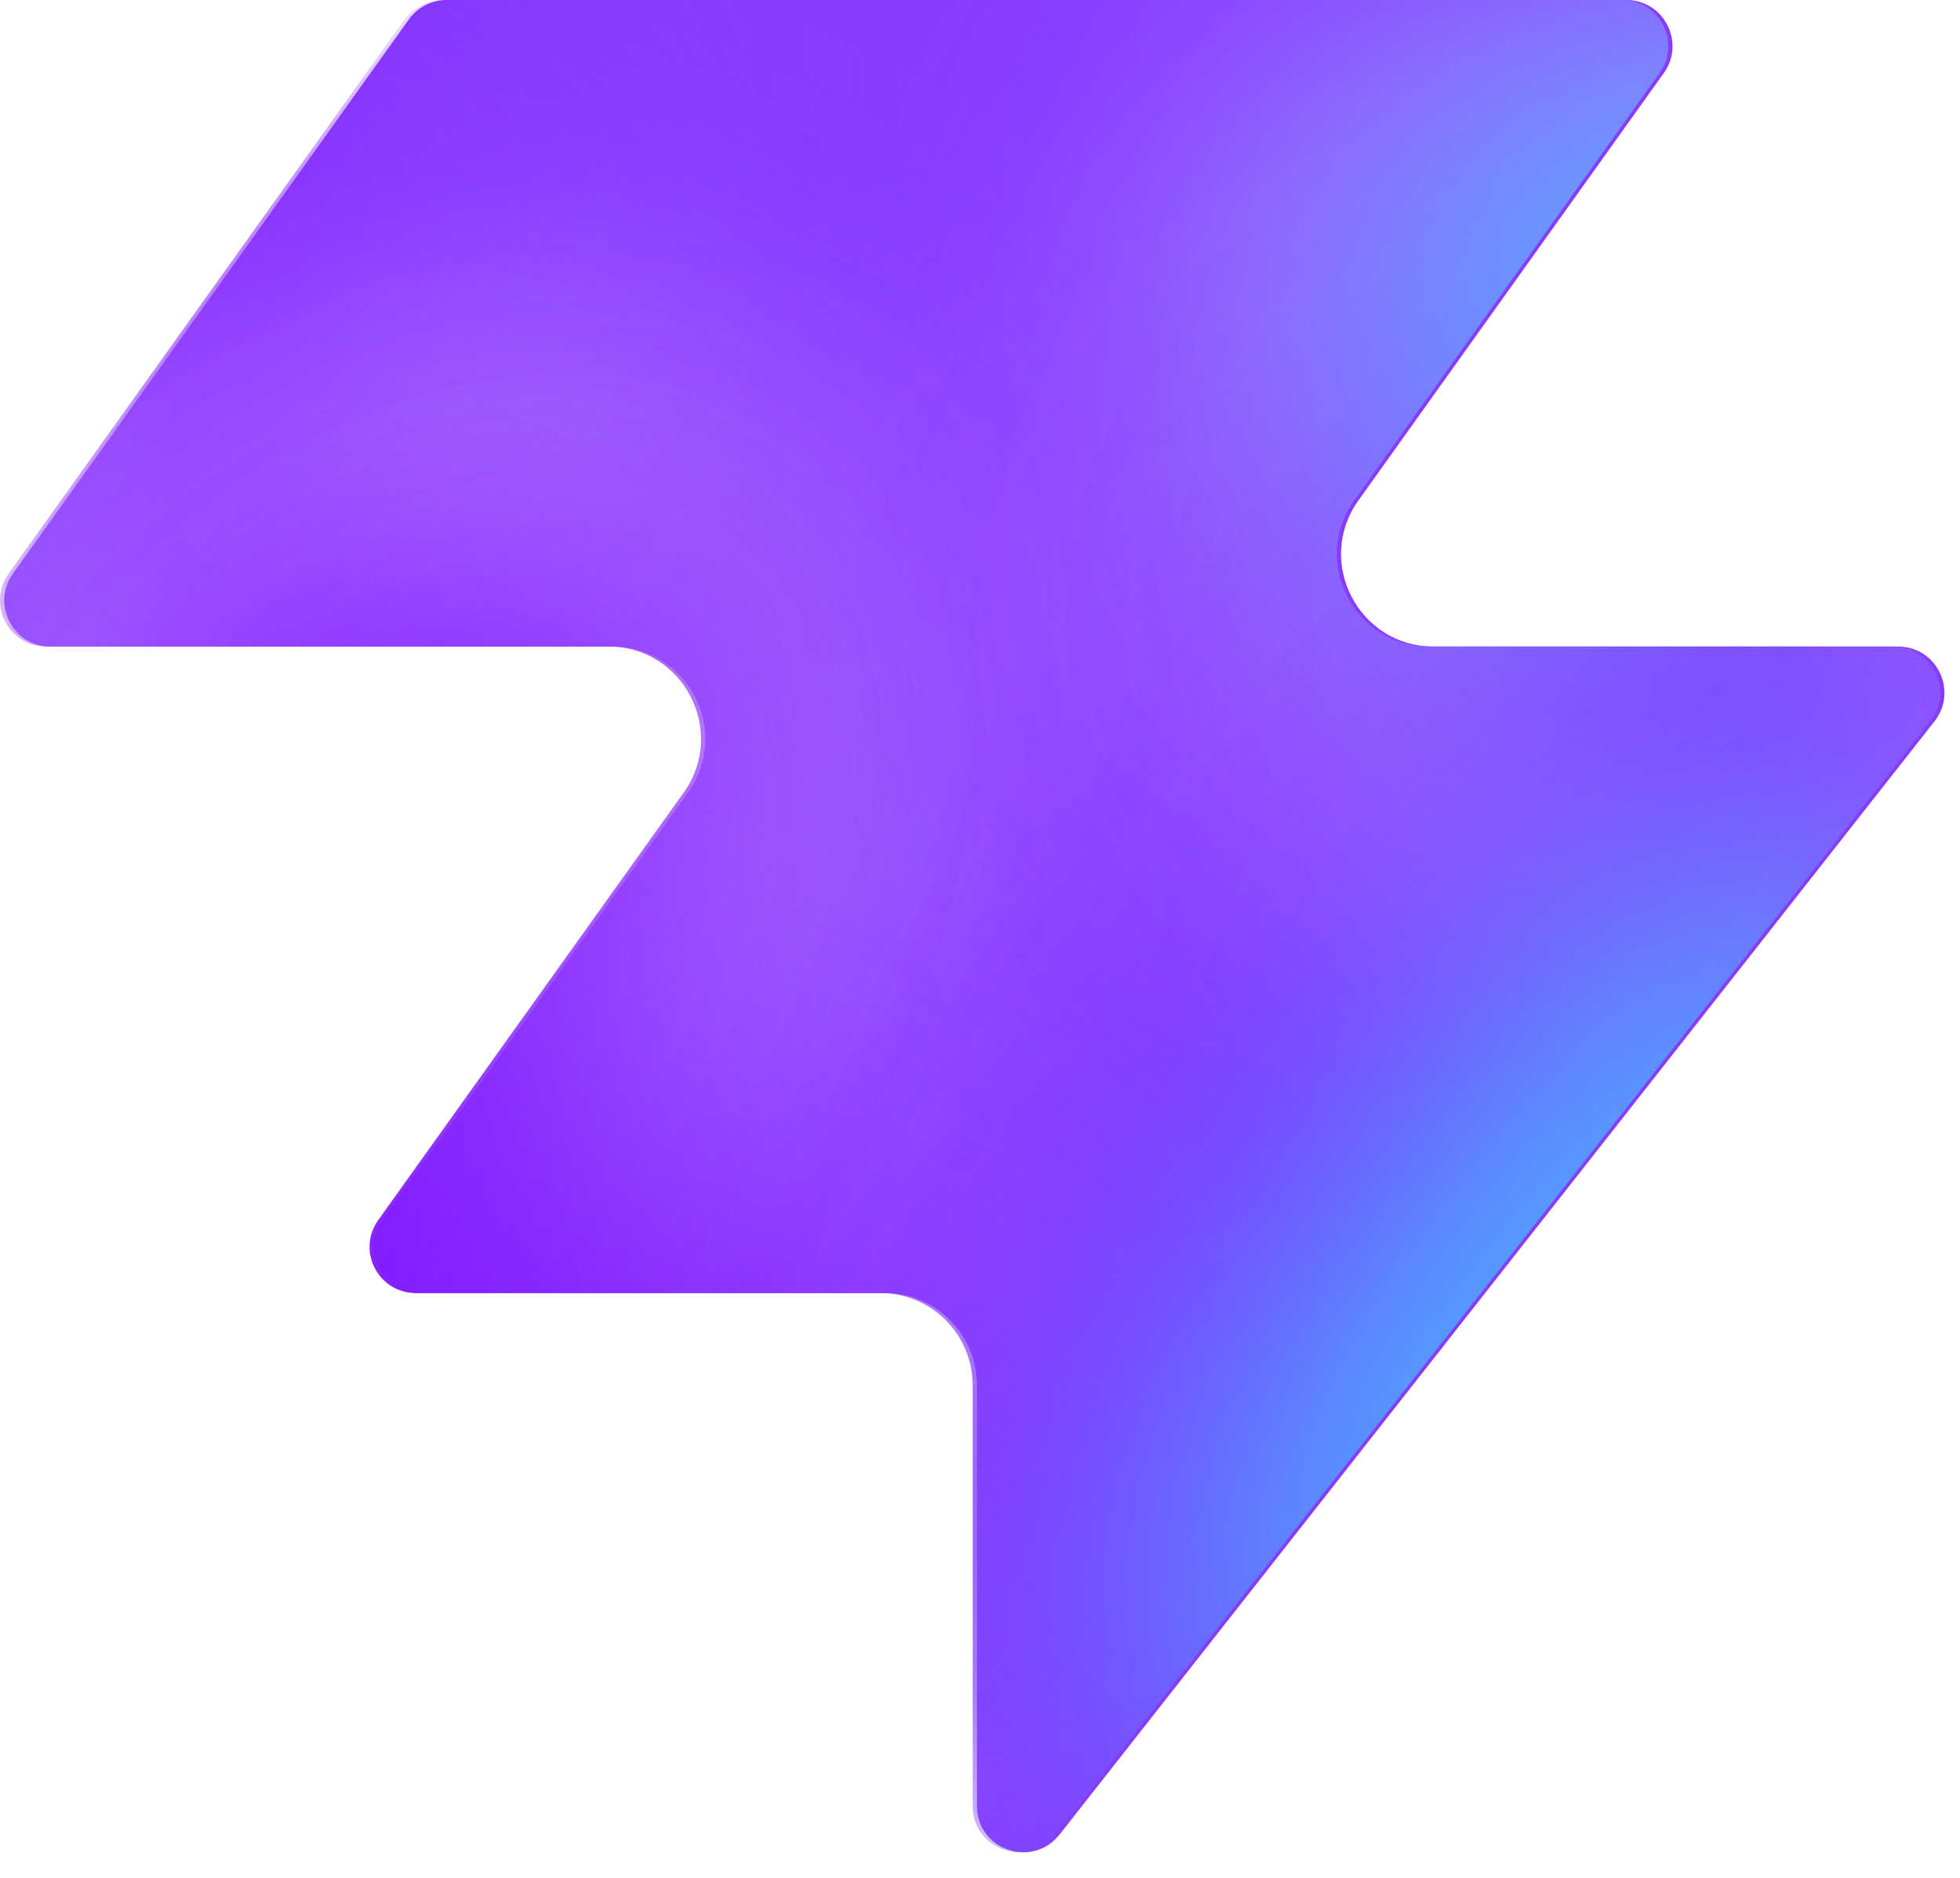
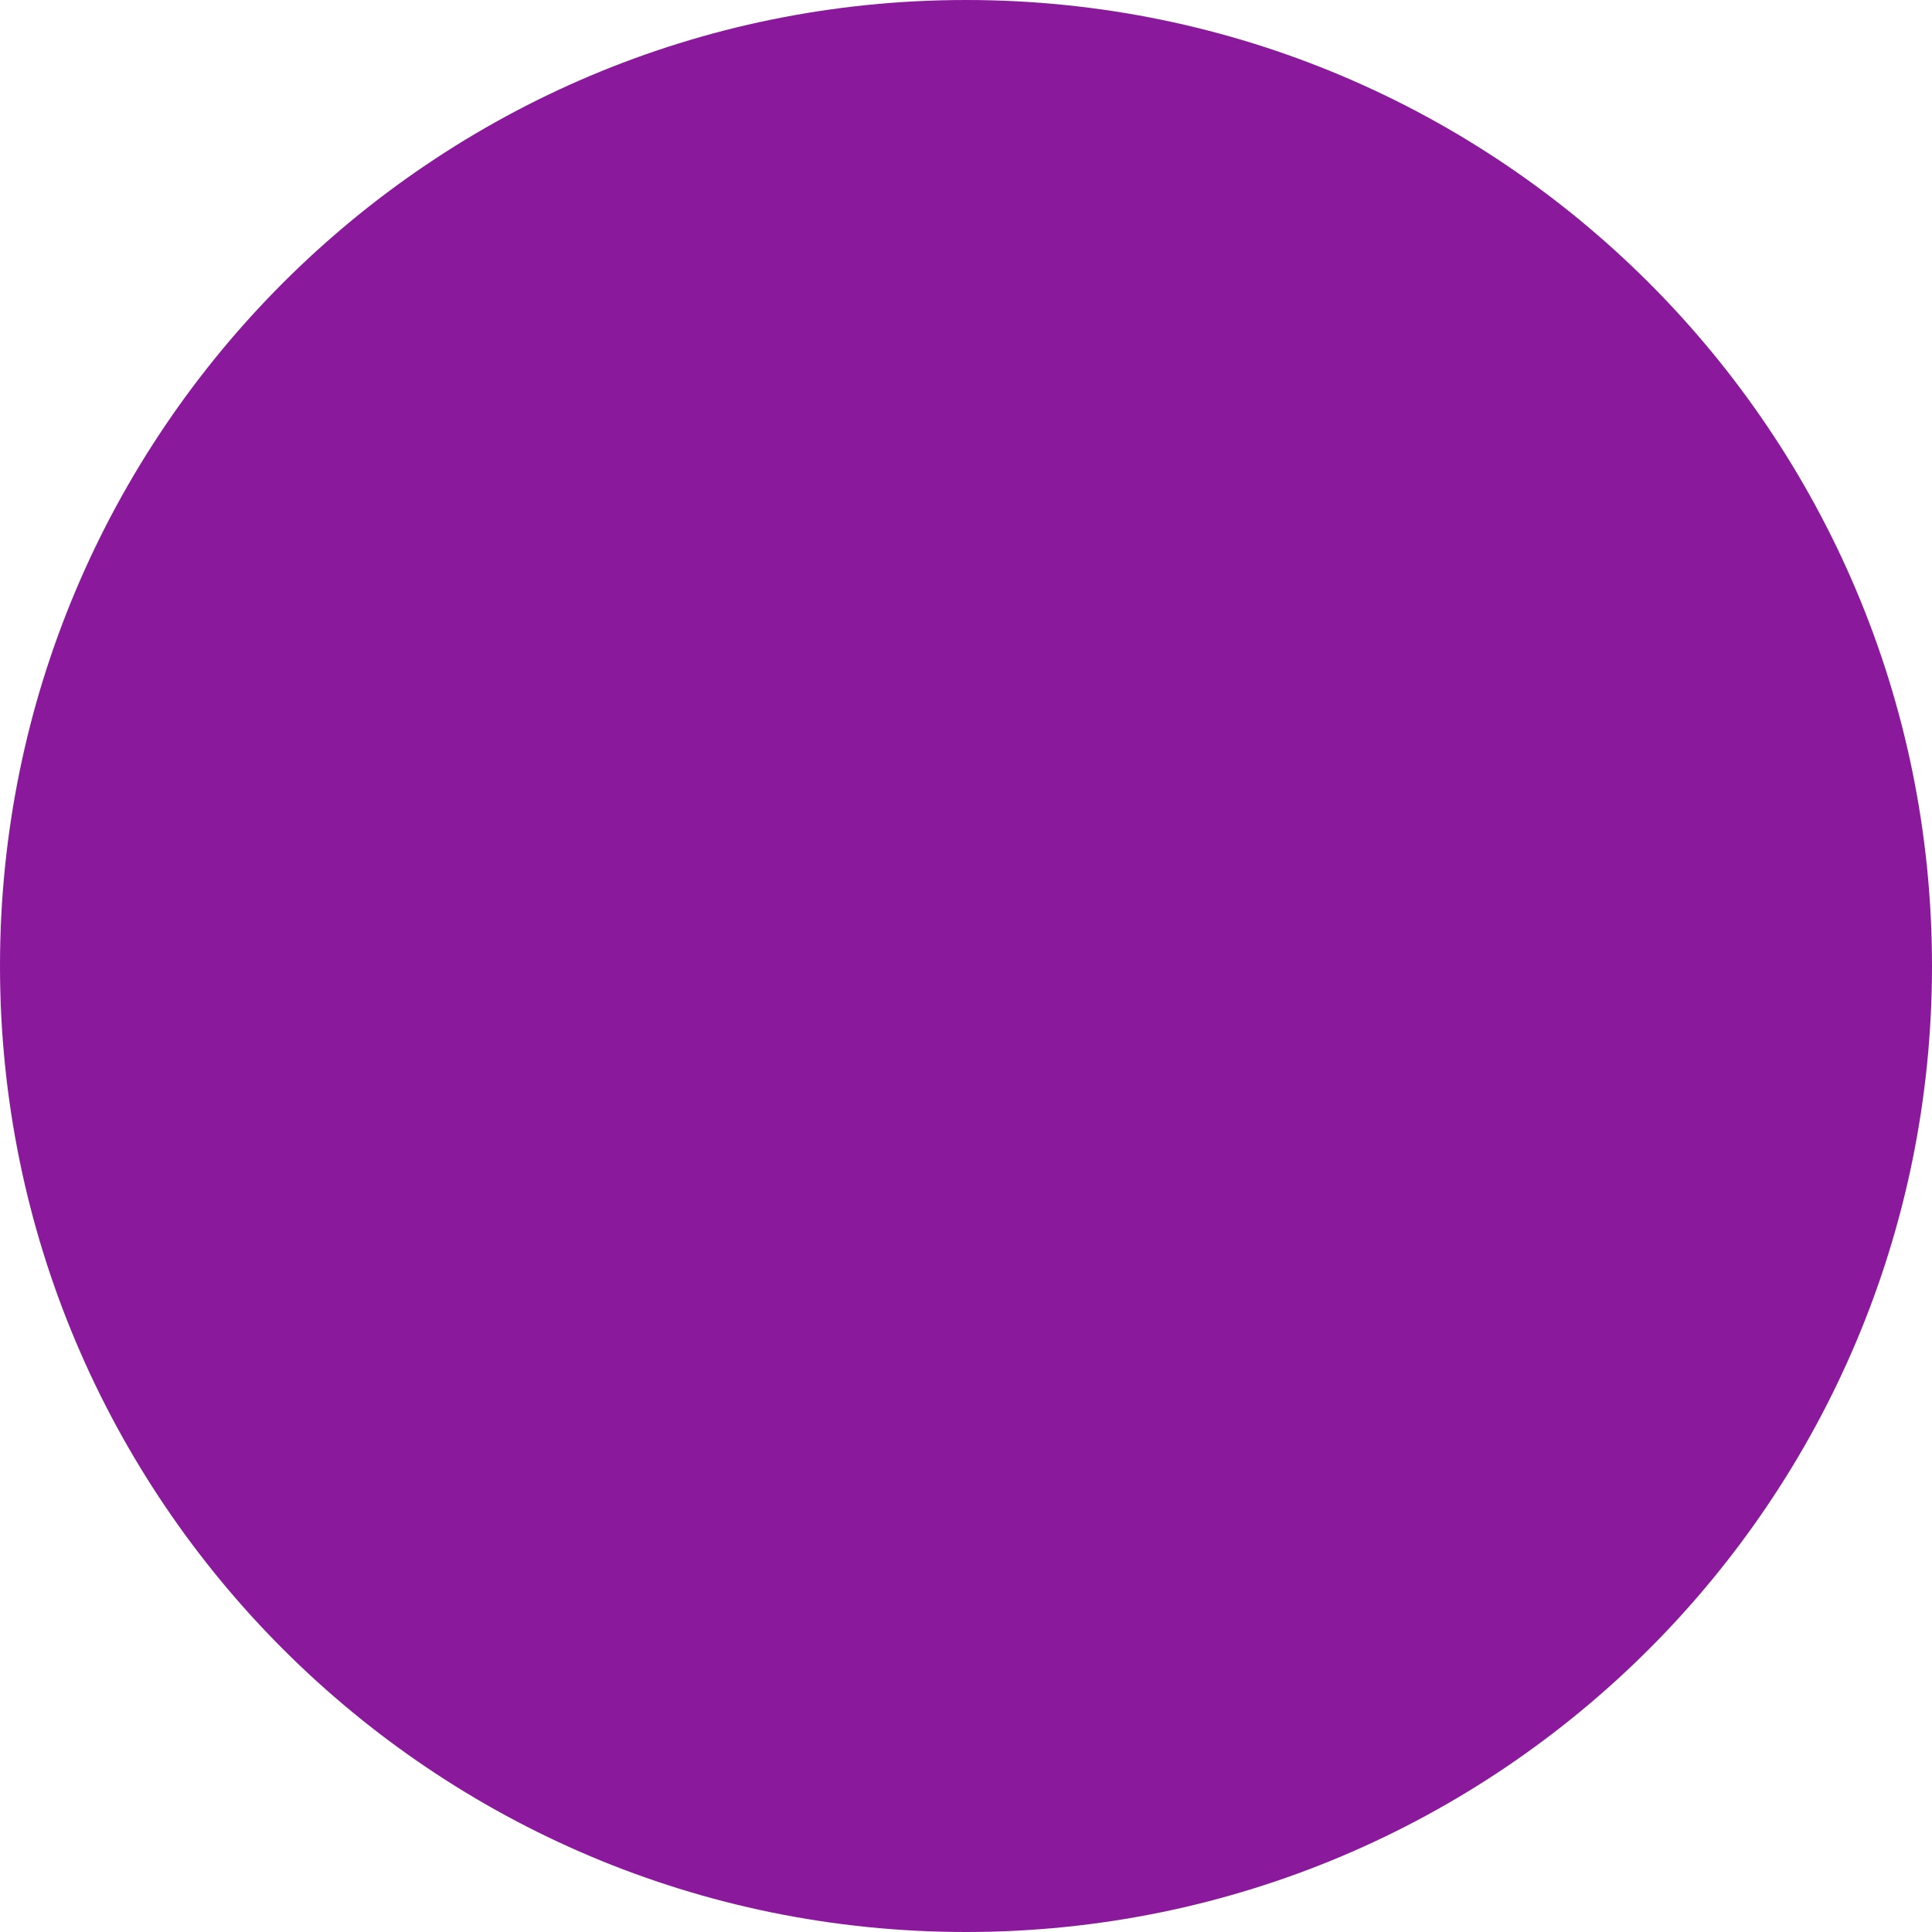
- <svg xmlns="http://www.w3.org/2000/svg" width="48" height="46" fill="none" viewBox="0 0 48 46">
-   <path fill="#863bff" d="M25.946 44.938c-.664.845-2.021.375-2.021-.698V33.937a2.26 2.26 0 0 0-2.262-2.262H10.287c-.92 0-1.456-1.04-.92-1.788l7.48-10.471c1.07-1.497 0-3.578-1.842-3.578H1.237c-.92 0-1.456-1.04-.92-1.788L10.013.474c.214-.297.556-.474.92-.474h28.894c.92 0 1.456 1.04.92 1.788l-7.48 10.471c-1.07 1.498 0 3.579 1.842 3.579h11.377c.943 0 1.473 1.088.89 1.83L25.947 44.94z" style="fill:#863bff;fill:color(display-p3 .525 .23 1);fill-opacity:1" />
-   <mask id="a" width="48" height="46" x="0" y="0" maskUnits="userSpaceOnUse" style="mask-type:alpha">
-     <path fill="#000" d="M25.842 44.938c-.664.844-2.021.375-2.021-.698V33.937a2.26 2.26 0 0 0-2.262-2.262H10.183c-.92 0-1.456-1.04-.92-1.788l7.48-10.471c1.07-1.498 0-3.579-1.842-3.579H1.133c-.92 0-1.456-1.04-.92-1.787L9.91.473c.214-.297.556-.474.92-.474h28.894c.92 0 1.456 1.04.92 1.788l-7.48 10.471c-1.07 1.498 0 3.578 1.842 3.578h11.377c.943 0 1.473 1.088.89 1.832L25.843 44.94z" style="fill:#000;fill-opacity:1" />
-   </mask>
-   <g mask="url(#a)">
-     <g filter="url(#b)">
-       <ellipse cx="5.508" cy="14.704" fill="#ede6ff" rx="5.508" ry="14.704" style="fill:#ede6ff;fill:color(display-p3 .927 .903 1);fill-opacity:1" transform="matrix(.00324 1 1 -.00324 -4.47 31.516)" />
-     </g>
-     <g filter="url(#c)">
-       <ellipse cx="10.399" cy="29.851" fill="#ede6ff" rx="10.399" ry="29.851" style="fill:#ede6ff;fill:color(display-p3 .927 .903 1);fill-opacity:1" transform="matrix(.00324 1 1 -.00324 -39.328 7.883)" />
-     </g>
-     <g filter="url(#d)">
-       <ellipse cx="5.508" cy="30.487" fill="#7e14ff" rx="5.508" ry="30.487" style="fill:#7e14ff;fill:color(display-p3 .492 .077 1);fill-opacity:1" transform="rotate(89.814 -25.913 -14.639)scale(1 -1)" />
-     </g>
-     <g filter="url(#e)">
-       <ellipse cx="5.508" cy="30.599" fill="#7e14ff" rx="5.508" ry="30.599" style="fill:#7e14ff;fill:color(display-p3 .492 .077 1);fill-opacity:1" transform="rotate(89.814 -32.644 -3.334)scale(1 -1)" />
-     </g>
-     <g filter="url(#f)">
-       <ellipse cx="5.508" cy="30.599" fill="#7e14ff" rx="5.508" ry="30.599" style="fill:#7e14ff;fill:color(display-p3 .492 .077 1);fill-opacity:1" transform="matrix(.00324 1 1 -.00324 -34.34 30.47)" />
-     </g>
-     <g filter="url(#g)">
-       <ellipse cx="14.072" cy="22.078" fill="#ede6ff" rx="14.072" ry="22.078" style="fill:#ede6ff;fill:color(display-p3 .927 .903 1);fill-opacity:1" transform="rotate(93.35 24.506 48.493)scale(-1 1)" />
-     </g>
-     <g filter="url(#h)">
-       <ellipse cx="3.47" cy="21.501" fill="#7e14ff" rx="3.47" ry="21.501" style="fill:#7e14ff;fill:color(display-p3 .492 .077 1);fill-opacity:1" transform="rotate(89.009 28.708 47.59)scale(-1 1)" />
-     </g>
-     <g filter="url(#i)">
-       <ellipse cx="3.47" cy="21.501" fill="#7e14ff" rx="3.47" ry="21.501" style="fill:#7e14ff;fill:color(display-p3 .492 .077 1);fill-opacity:1" transform="rotate(89.009 28.708 47.59)scale(-1 1)" />
-     </g>
-     <g filter="url(#j)">
-       <ellipse cx=".387" cy="8.972" fill="#7e14ff" rx="4.407" ry="29.108" style="fill:#7e14ff;fill:color(display-p3 .492 .077 1);fill-opacity:1" transform="rotate(39.51 .387 8.972)" />
-     </g>
-     <g filter="url(#k)">
-       <ellipse cx="47.523" cy="-6.092" fill="#7e14ff" rx="4.407" ry="29.108" style="fill:#7e14ff;fill:color(display-p3 .492 .077 1);fill-opacity:1" transform="rotate(37.892 47.523 -6.092)" />
-     </g>
-     <g filter="url(#l)">
-       <ellipse cx="41.412" cy="6.333" fill="#47bfff" rx="5.971" ry="9.665" style="fill:#47bfff;fill:color(display-p3 .28 .748 1);fill-opacity:1" transform="rotate(37.892 41.412 6.333)" />
-     </g>
-     <g filter="url(#m)">
-       <ellipse cx="-1.879" cy="38.332" fill="#7e14ff" rx="4.407" ry="29.108" style="fill:#7e14ff;fill:color(display-p3 .492 .077 1);fill-opacity:1" transform="rotate(37.892 -1.88 38.332)" />
-     </g>
-     <g filter="url(#n)">
-       <ellipse cx="-1.879" cy="38.332" fill="#7e14ff" rx="4.407" ry="29.108" style="fill:#7e14ff;fill:color(display-p3 .492 .077 1);fill-opacity:1" transform="rotate(37.892 -1.88 38.332)" />
-     </g>
-     <g filter="url(#o)">
-       <ellipse cx="35.651" cy="29.907" fill="#7e14ff" rx="4.407" ry="29.108" style="fill:#7e14ff;fill:color(display-p3 .492 .077 1);fill-opacity:1" transform="rotate(37.892 35.651 29.907)" />
-     </g>
-     <g filter="url(#p)">
-       <ellipse cx="38.418" cy="32.4" fill="#47bfff" rx="5.971" ry="15.297" style="fill:#47bfff;fill:color(display-p3 .28 .748 1);fill-opacity:1" transform="rotate(37.892 38.418 32.4)" />
-     </g>
-   </g>
-   <defs>
-     <filter id="b" width="60.045" height="41.654" x="-19.77" y="16.149" color-interpolation-filters="sRGB" filterUnits="userSpaceOnUse">
-       <feFlood flood-opacity="0" result="BackgroundImageFix" />
-       <feBlend in="SourceGraphic" in2="BackgroundImageFix" result="shape" />
-       <feGaussianBlur result="effect1_foregroundBlur_2002_17158" stdDeviation="7.659" />
-     </filter>
-     <filter id="c" width="90.34" height="51.437" x="-54.613" y="-7.533" color-interpolation-filters="sRGB" filterUnits="userSpaceOnUse">
-       <feFlood flood-opacity="0" result="BackgroundImageFix" />
-       <feBlend in="SourceGraphic" in2="BackgroundImageFix" result="shape" />
-       <feGaussianBlur result="effect1_foregroundBlur_2002_17158" stdDeviation="7.659" />
-     </filter>
-     <filter id="d" width="79.355" height="29.4" x="-49.64" y="2.03" color-interpolation-filters="sRGB" filterUnits="userSpaceOnUse">
-       <feFlood flood-opacity="0" result="BackgroundImageFix" />
-       <feBlend in="SourceGraphic" in2="BackgroundImageFix" result="shape" />
-       <feGaussianBlur result="effect1_foregroundBlur_2002_17158" stdDeviation="4.596" />
-     </filter>
-     <filter id="e" width="79.579" height="29.4" x="-45.045" y="20.029" color-interpolation-filters="sRGB" filterUnits="userSpaceOnUse">
-       <feFlood flood-opacity="0" result="BackgroundImageFix" />
-       <feBlend in="SourceGraphic" in2="BackgroundImageFix" result="shape" />
-       <feGaussianBlur result="effect1_foregroundBlur_2002_17158" stdDeviation="4.596" />
-     </filter>
-     <filter id="f" width="79.579" height="29.4" x="-43.513" y="21.178" color-interpolation-filters="sRGB" filterUnits="userSpaceOnUse">
-       <feFlood flood-opacity="0" result="BackgroundImageFix" />
-       <feBlend in="SourceGraphic" in2="BackgroundImageFix" result="shape" />
-       <feGaussianBlur result="effect1_foregroundBlur_2002_17158" stdDeviation="4.596" />
-     </filter>
-     <filter id="g" width="74.749" height="58.852" x="15.756" y="-17.901" color-interpolation-filters="sRGB" filterUnits="userSpaceOnUse">
-       <feFlood flood-opacity="0" result="BackgroundImageFix" />
-       <feBlend in="SourceGraphic" in2="BackgroundImageFix" result="shape" />
-       <feGaussianBlur result="effect1_foregroundBlur_2002_17158" stdDeviation="7.659" />
-     </filter>
-     <filter id="h" width="61.377" height="25.362" x="23.548" y="2.284" color-interpolation-filters="sRGB" filterUnits="userSpaceOnUse">
-       <feFlood flood-opacity="0" result="BackgroundImageFix" />
-       <feBlend in="SourceGraphic" in2="BackgroundImageFix" result="shape" />
-       <feGaussianBlur result="effect1_foregroundBlur_2002_17158" stdDeviation="4.596" />
-     </filter>
-     <filter id="i" width="61.377" height="25.362" x="23.548" y="2.284" color-interpolation-filters="sRGB" filterUnits="userSpaceOnUse">
-       <feFlood flood-opacity="0" result="BackgroundImageFix" />
-       <feBlend in="SourceGraphic" in2="BackgroundImageFix" result="shape" />
-       <feGaussianBlur result="effect1_foregroundBlur_2002_17158" stdDeviation="4.596" />
-     </filter>
-     <filter id="j" width="56.045" height="63.649" x="-27.636" y="-22.853" color-interpolation-filters="sRGB" filterUnits="userSpaceOnUse">
-       <feFlood flood-opacity="0" result="BackgroundImageFix" />
-       <feBlend in="SourceGraphic" in2="BackgroundImageFix" result="shape" />
-       <feGaussianBlur result="effect1_foregroundBlur_2002_17158" stdDeviation="4.596" />
-     </filter>
-     <filter id="k" width="54.814" height="64.646" x="20.116" y="-38.415" color-interpolation-filters="sRGB" filterUnits="userSpaceOnUse">
-       <feFlood flood-opacity="0" result="BackgroundImageFix" />
-       <feBlend in="SourceGraphic" in2="BackgroundImageFix" result="shape" />
-       <feGaussianBlur result="effect1_foregroundBlur_2002_17158" stdDeviation="4.596" />
-     </filter>
-     <filter id="l" width="33.541" height="35.313" x="24.641" y="-11.323" color-interpolation-filters="sRGB" filterUnits="userSpaceOnUse">
-       <feFlood flood-opacity="0" result="BackgroundImageFix" />
-       <feBlend in="SourceGraphic" in2="BackgroundImageFix" result="shape" />
-       <feGaussianBlur result="effect1_foregroundBlur_2002_17158" stdDeviation="4.596" />
-     </filter>
-     <filter id="m" width="54.814" height="64.646" x="-29.286" y="6.009" color-interpolation-filters="sRGB" filterUnits="userSpaceOnUse">
-       <feFlood flood-opacity="0" result="BackgroundImageFix" />
-       <feBlend in="SourceGraphic" in2="BackgroundImageFix" result="shape" />
-       <feGaussianBlur result="effect1_foregroundBlur_2002_17158" stdDeviation="4.596" />
-     </filter>
-     <filter id="n" width="54.814" height="64.646" x="-29.286" y="6.009" color-interpolation-filters="sRGB" filterUnits="userSpaceOnUse">
-       <feFlood flood-opacity="0" result="BackgroundImageFix" />
-       <feBlend in="SourceGraphic" in2="BackgroundImageFix" result="shape" />
-       <feGaussianBlur result="effect1_foregroundBlur_2002_17158" stdDeviation="4.596" />
-     </filter>
-     <filter id="o" width="54.814" height="64.646" x="8.244" y="-2.416" color-interpolation-filters="sRGB" filterUnits="userSpaceOnUse">
-       <feFlood flood-opacity="0" result="BackgroundImageFix" />
-       <feBlend in="SourceGraphic" in2="BackgroundImageFix" result="shape" />
-       <feGaussianBlur result="effect1_foregroundBlur_2002_17158" stdDeviation="4.596" />
-     </filter>
-     <filter id="p" width="39.409" height="43.623" x="18.713" y="10.588" color-interpolation-filters="sRGB" filterUnits="userSpaceOnUse">
-       <feFlood flood-opacity="0" result="BackgroundImageFix" />
-       <feBlend in="SourceGraphic" in2="BackgroundImageFix" result="shape" />
-       <feGaussianBlur result="effect1_foregroundBlur_2002_17158" stdDeviation="4.596" />
-     </filter>
-   </defs>
+ <svg xmlns="http://www.w3.org/2000/svg" viewBox="0 0 32 32" width="32" height="32">
+   <circle cx="16" cy="16" r="16" fill="#8A199C" />
</svg>
